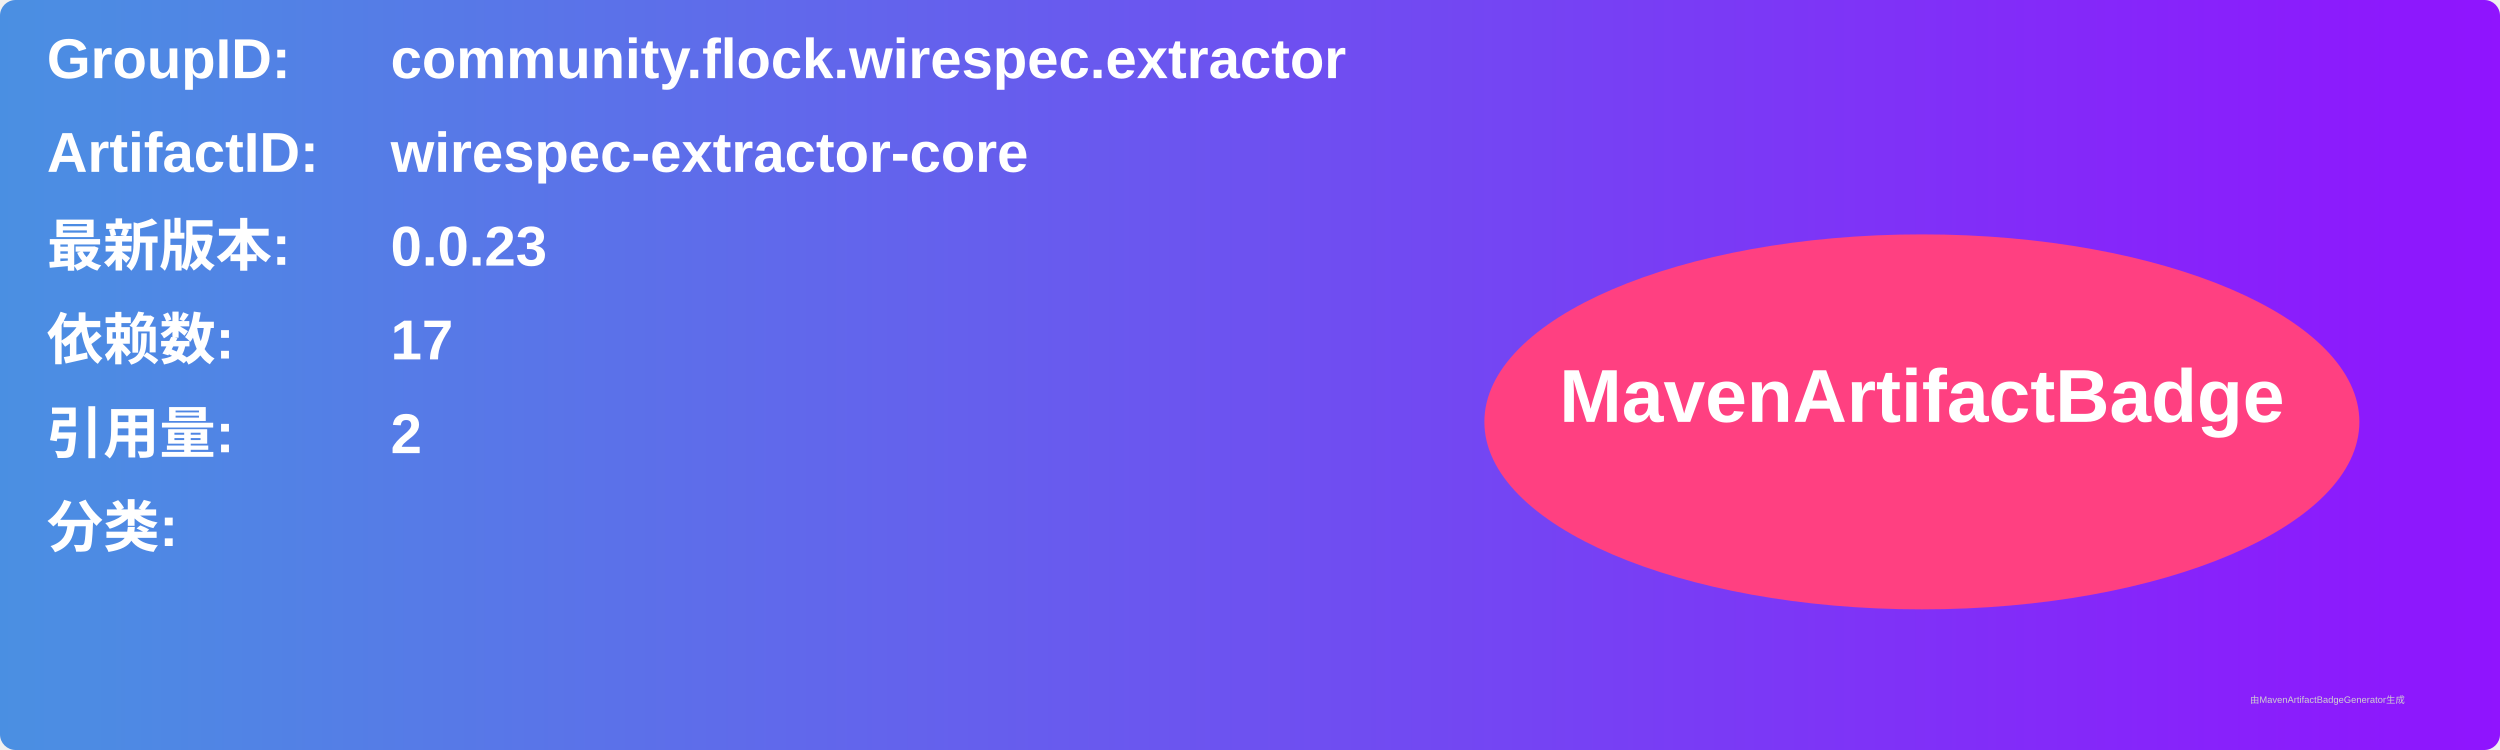
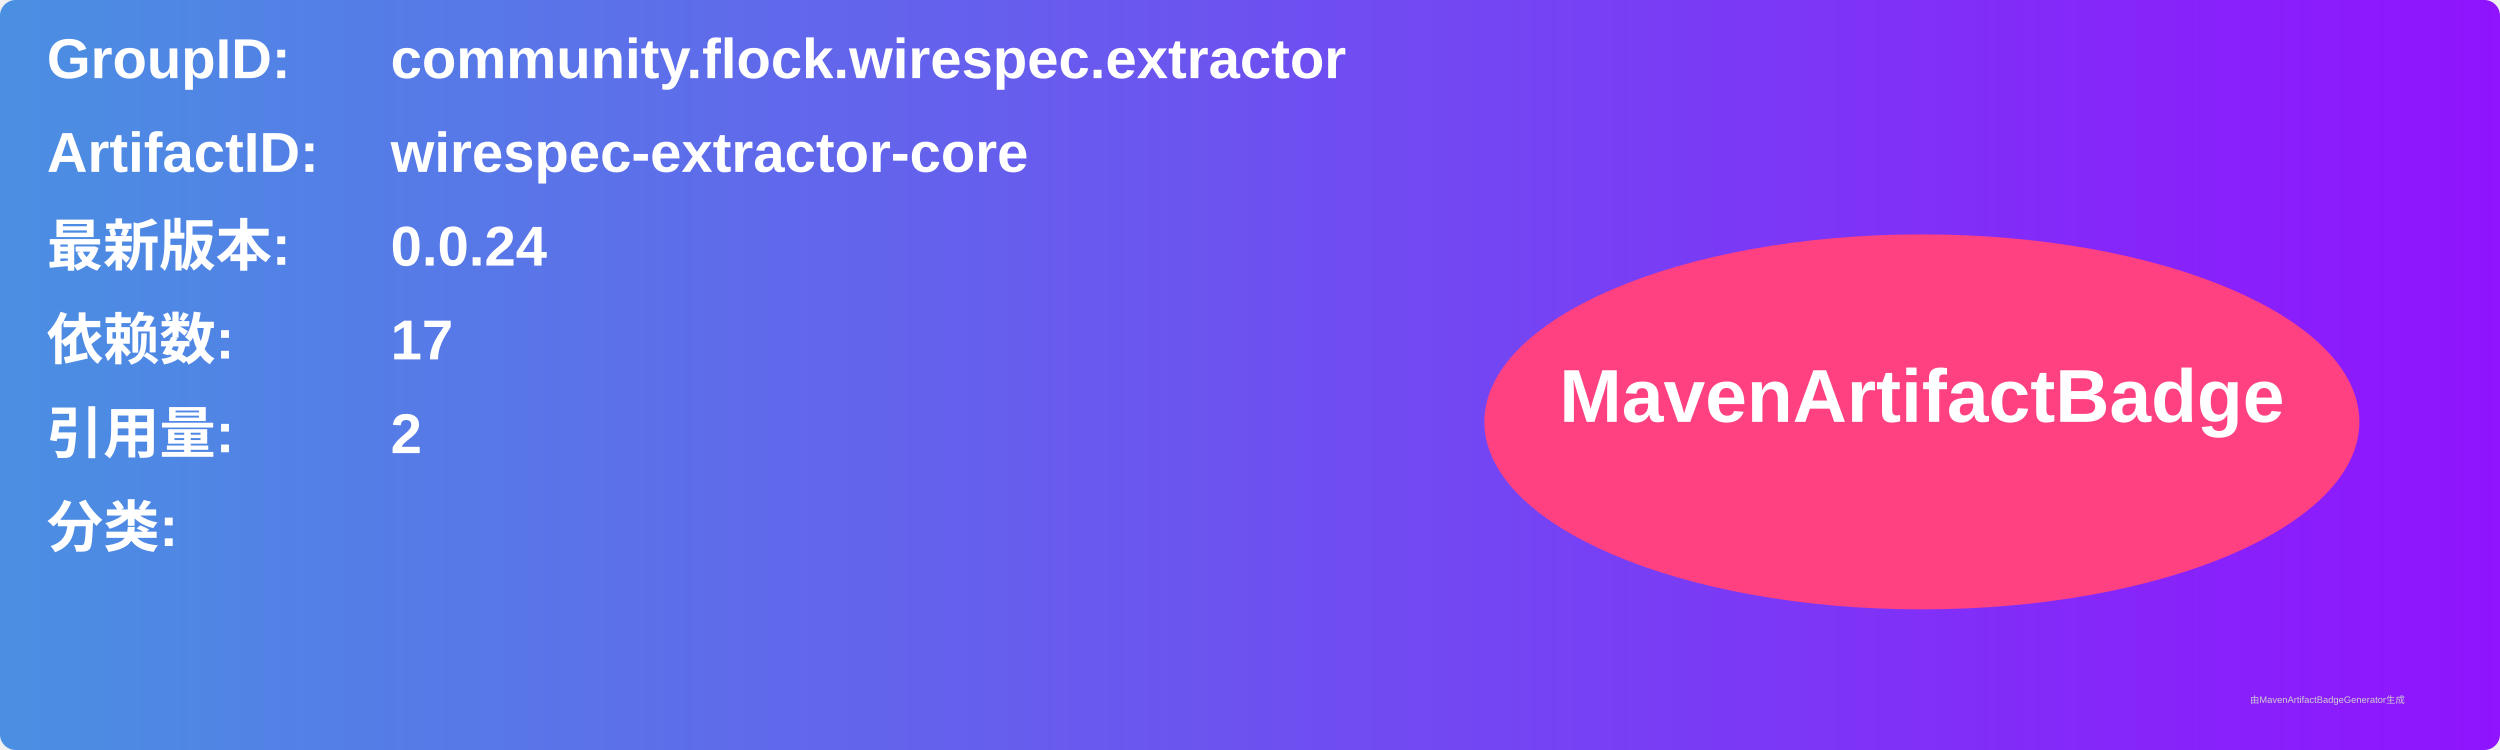
<svg xmlns="http://www.w3.org/2000/svg" width="800" height="240" viewBox="0 0 800 240">
  <linearGradient id="grad" x1="0%" y1="0%" x2="100%" y2="0%">
    <stop offset="0%" stop-color="#4a90e2" />
    <stop offset="100%" stop-color="#9013fe" />
  </linearGradient>
  <rect width="100%" height="100%" rx="5" ry="5" fill="url(#grad)" />
  <g transform="translate(15, 15)">
    <text x="0" y="10" font-family="Arial" font-size="18" fill="white" font-weight="bold" width="260">GroupID:</text>
    <text x="110" y="10" font-family="Arial" font-size="18" fill="white" font-weight="bold" width="460">community.flock.wirespec.extractor</text>
    <text x="0" y="40" font-family="Arial" font-size="18" fill="white" font-weight="bold" width="260">ArtifactID:</text>
    <text x="110" y="40" font-family="Arial" font-size="18" fill="white" font-weight="bold" width="460">wirespec-extractor-core</text>
    <text x="0" y="70" font-family="Arial" font-size="18" fill="white" font-weight="bold">最新版本:</text>
    <text x="110" y="70" font-family="Arial" font-size="18" fill="white" font-weight="bold">
-       <tspan font-weight="bold">0.0.23</tspan>
+       <tspan font-weight="bold">0.0.24</tspan>
    </text>
    <text x="0" y="100" font-family="Arial" font-size="18" fill="white" font-weight="bold">依赖数: </text>
    <text x="110" y="100" font-family="Arial" font-size="18" fill="white">
      <tspan font-weight="bold">17</tspan>
    </text>
    <text x="0" y="130" font-family="Arial" font-size="18" fill="white" font-weight="bold">引用量: </text>
    <text x="110" y="130" font-family="Arial" font-size="18" fill="white">
      <tspan font-weight="bold">2</tspan>
    </text>
    <text x="0" y="160" font-family="Arial" font-size="18" fill="white" font-weight="bold">分类:</text>
    <text x="10" y="190" font-family="Arial" font-size="10" fill="white">
      <tspan font-weight="bold" />
    </text>
    <ellipse cx="600" cy="120" rx="140" ry="60" fill="#ff4081" />
    <text x="600" y="120" text-anchor="middle" font-family="Arial" font-size="24" fill="white" font-weight="bold">MavenArtifactBadge</text>
  </g>
  <text x="720" y="225" font-family="Arial" font-size="3" fill="#d0d0d0">由MavenArtifactBadgeGenerator生成</text>
</svg>
